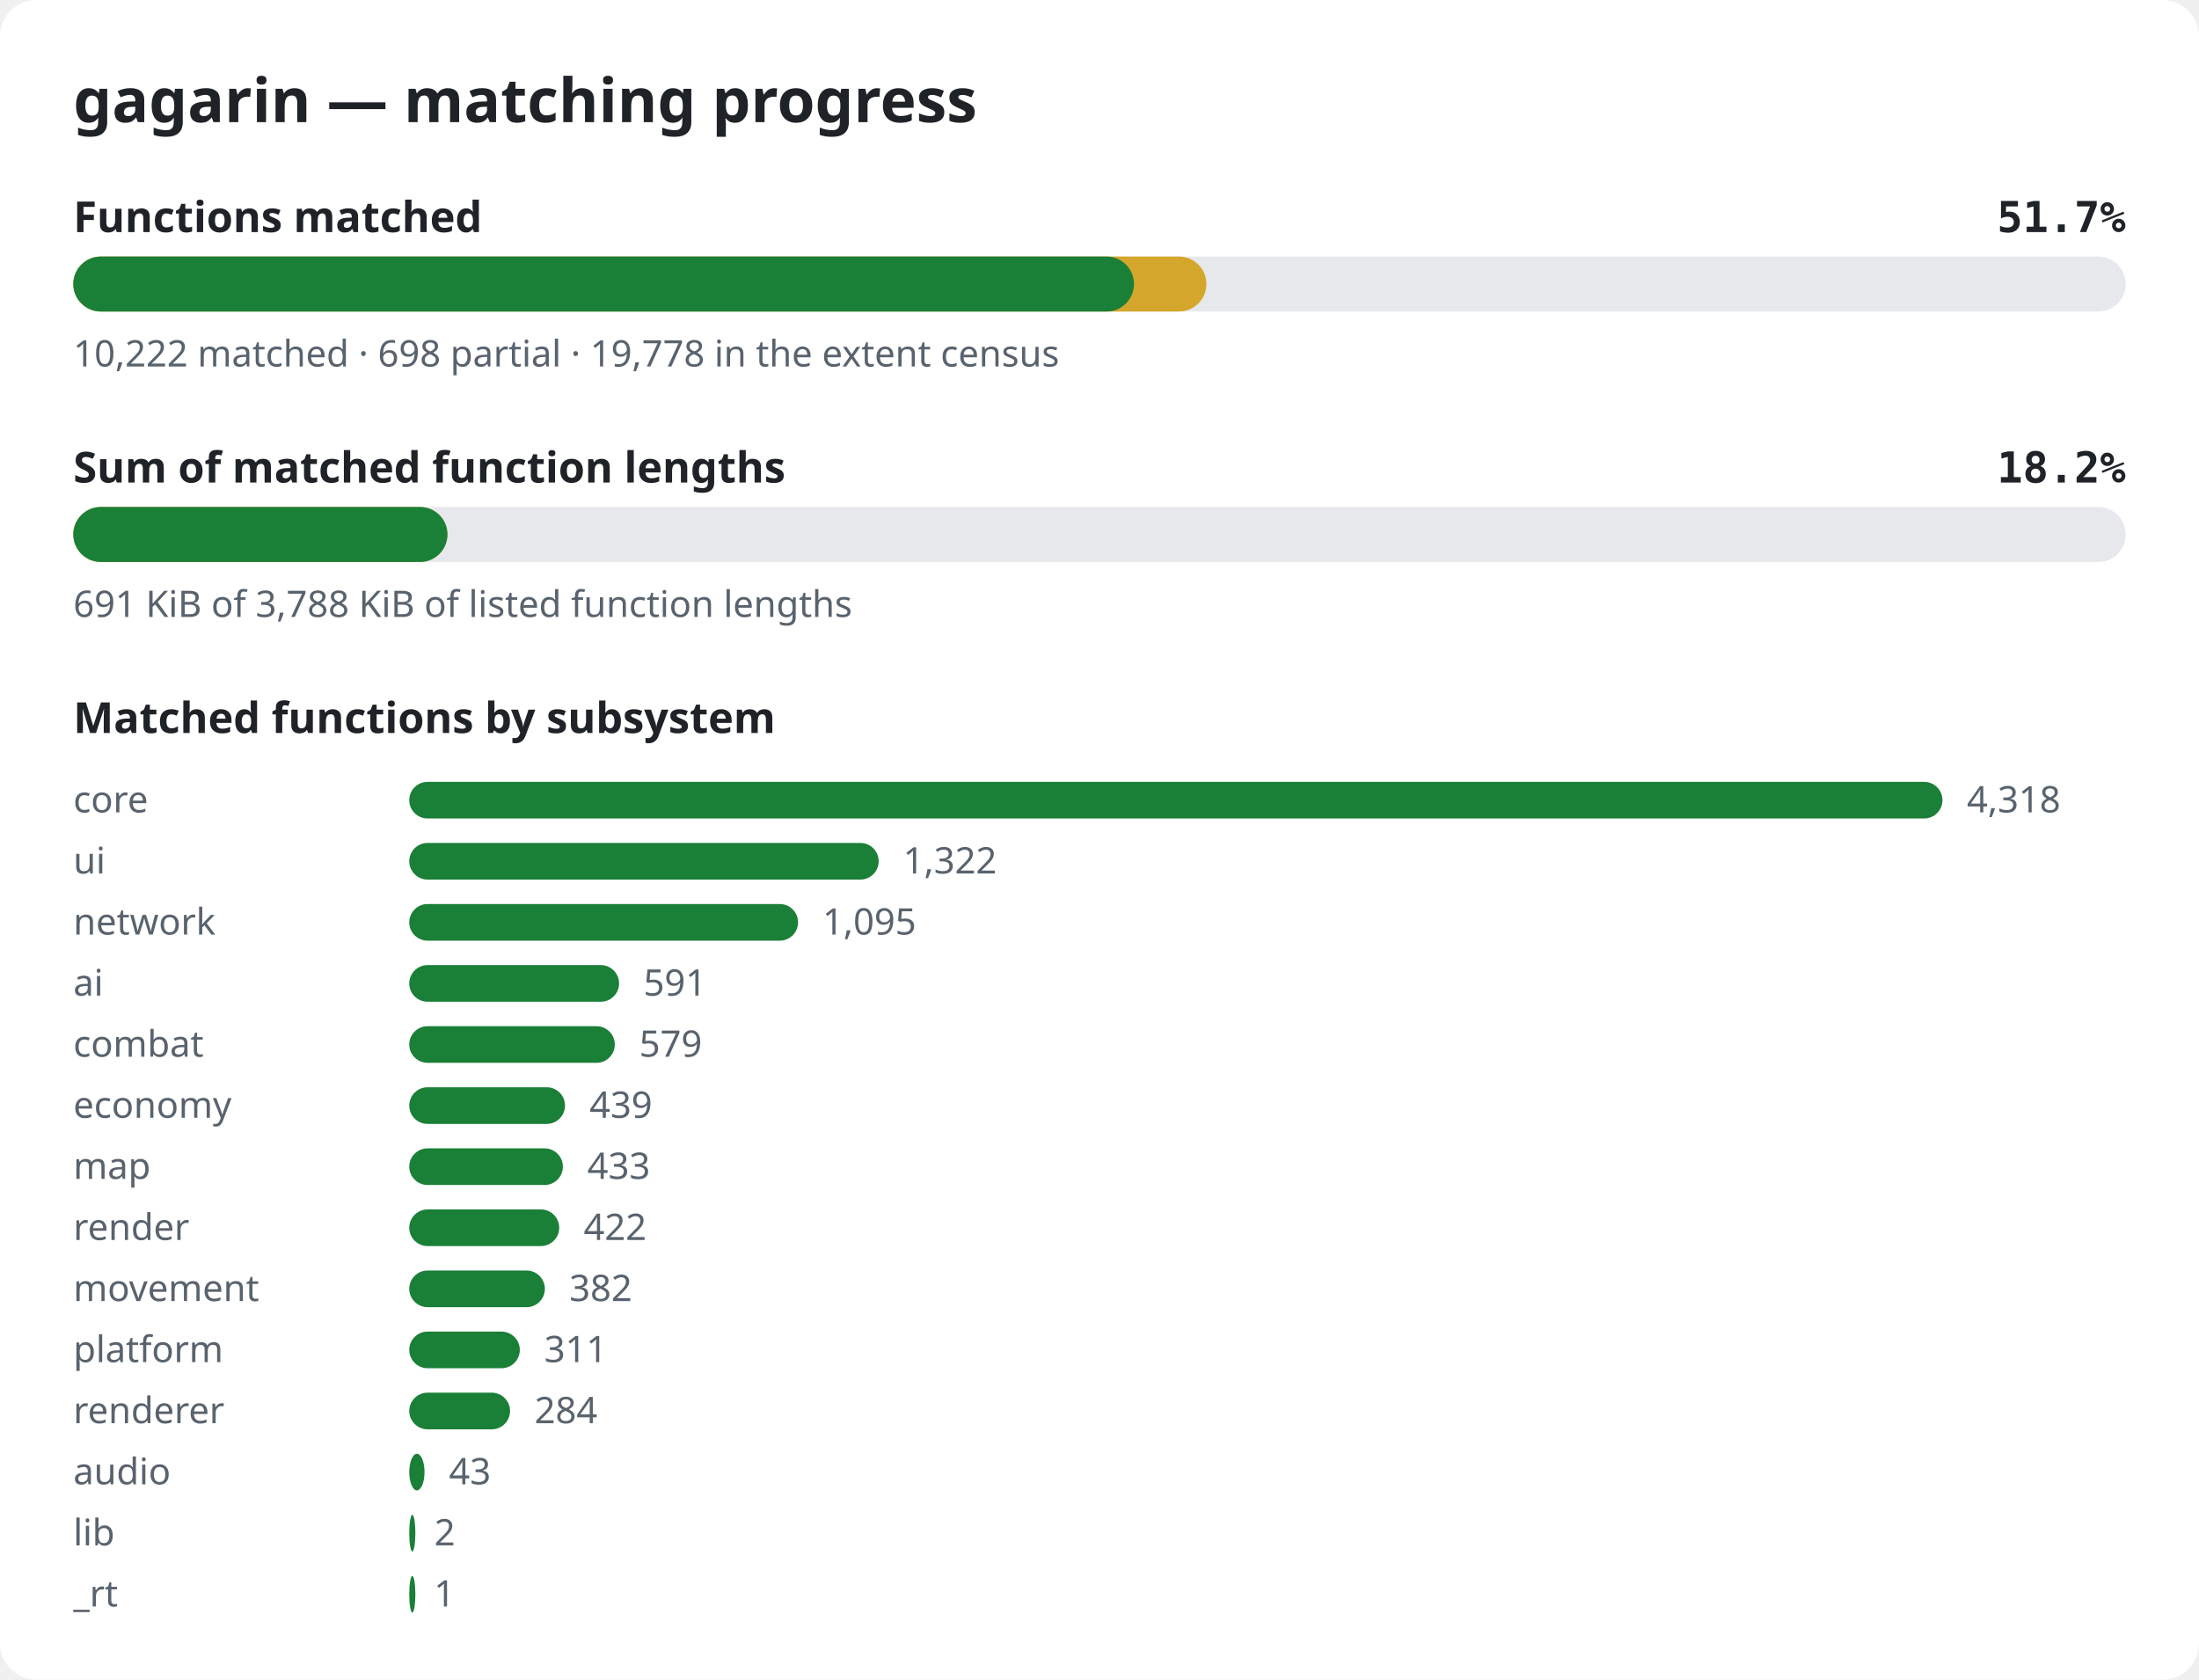
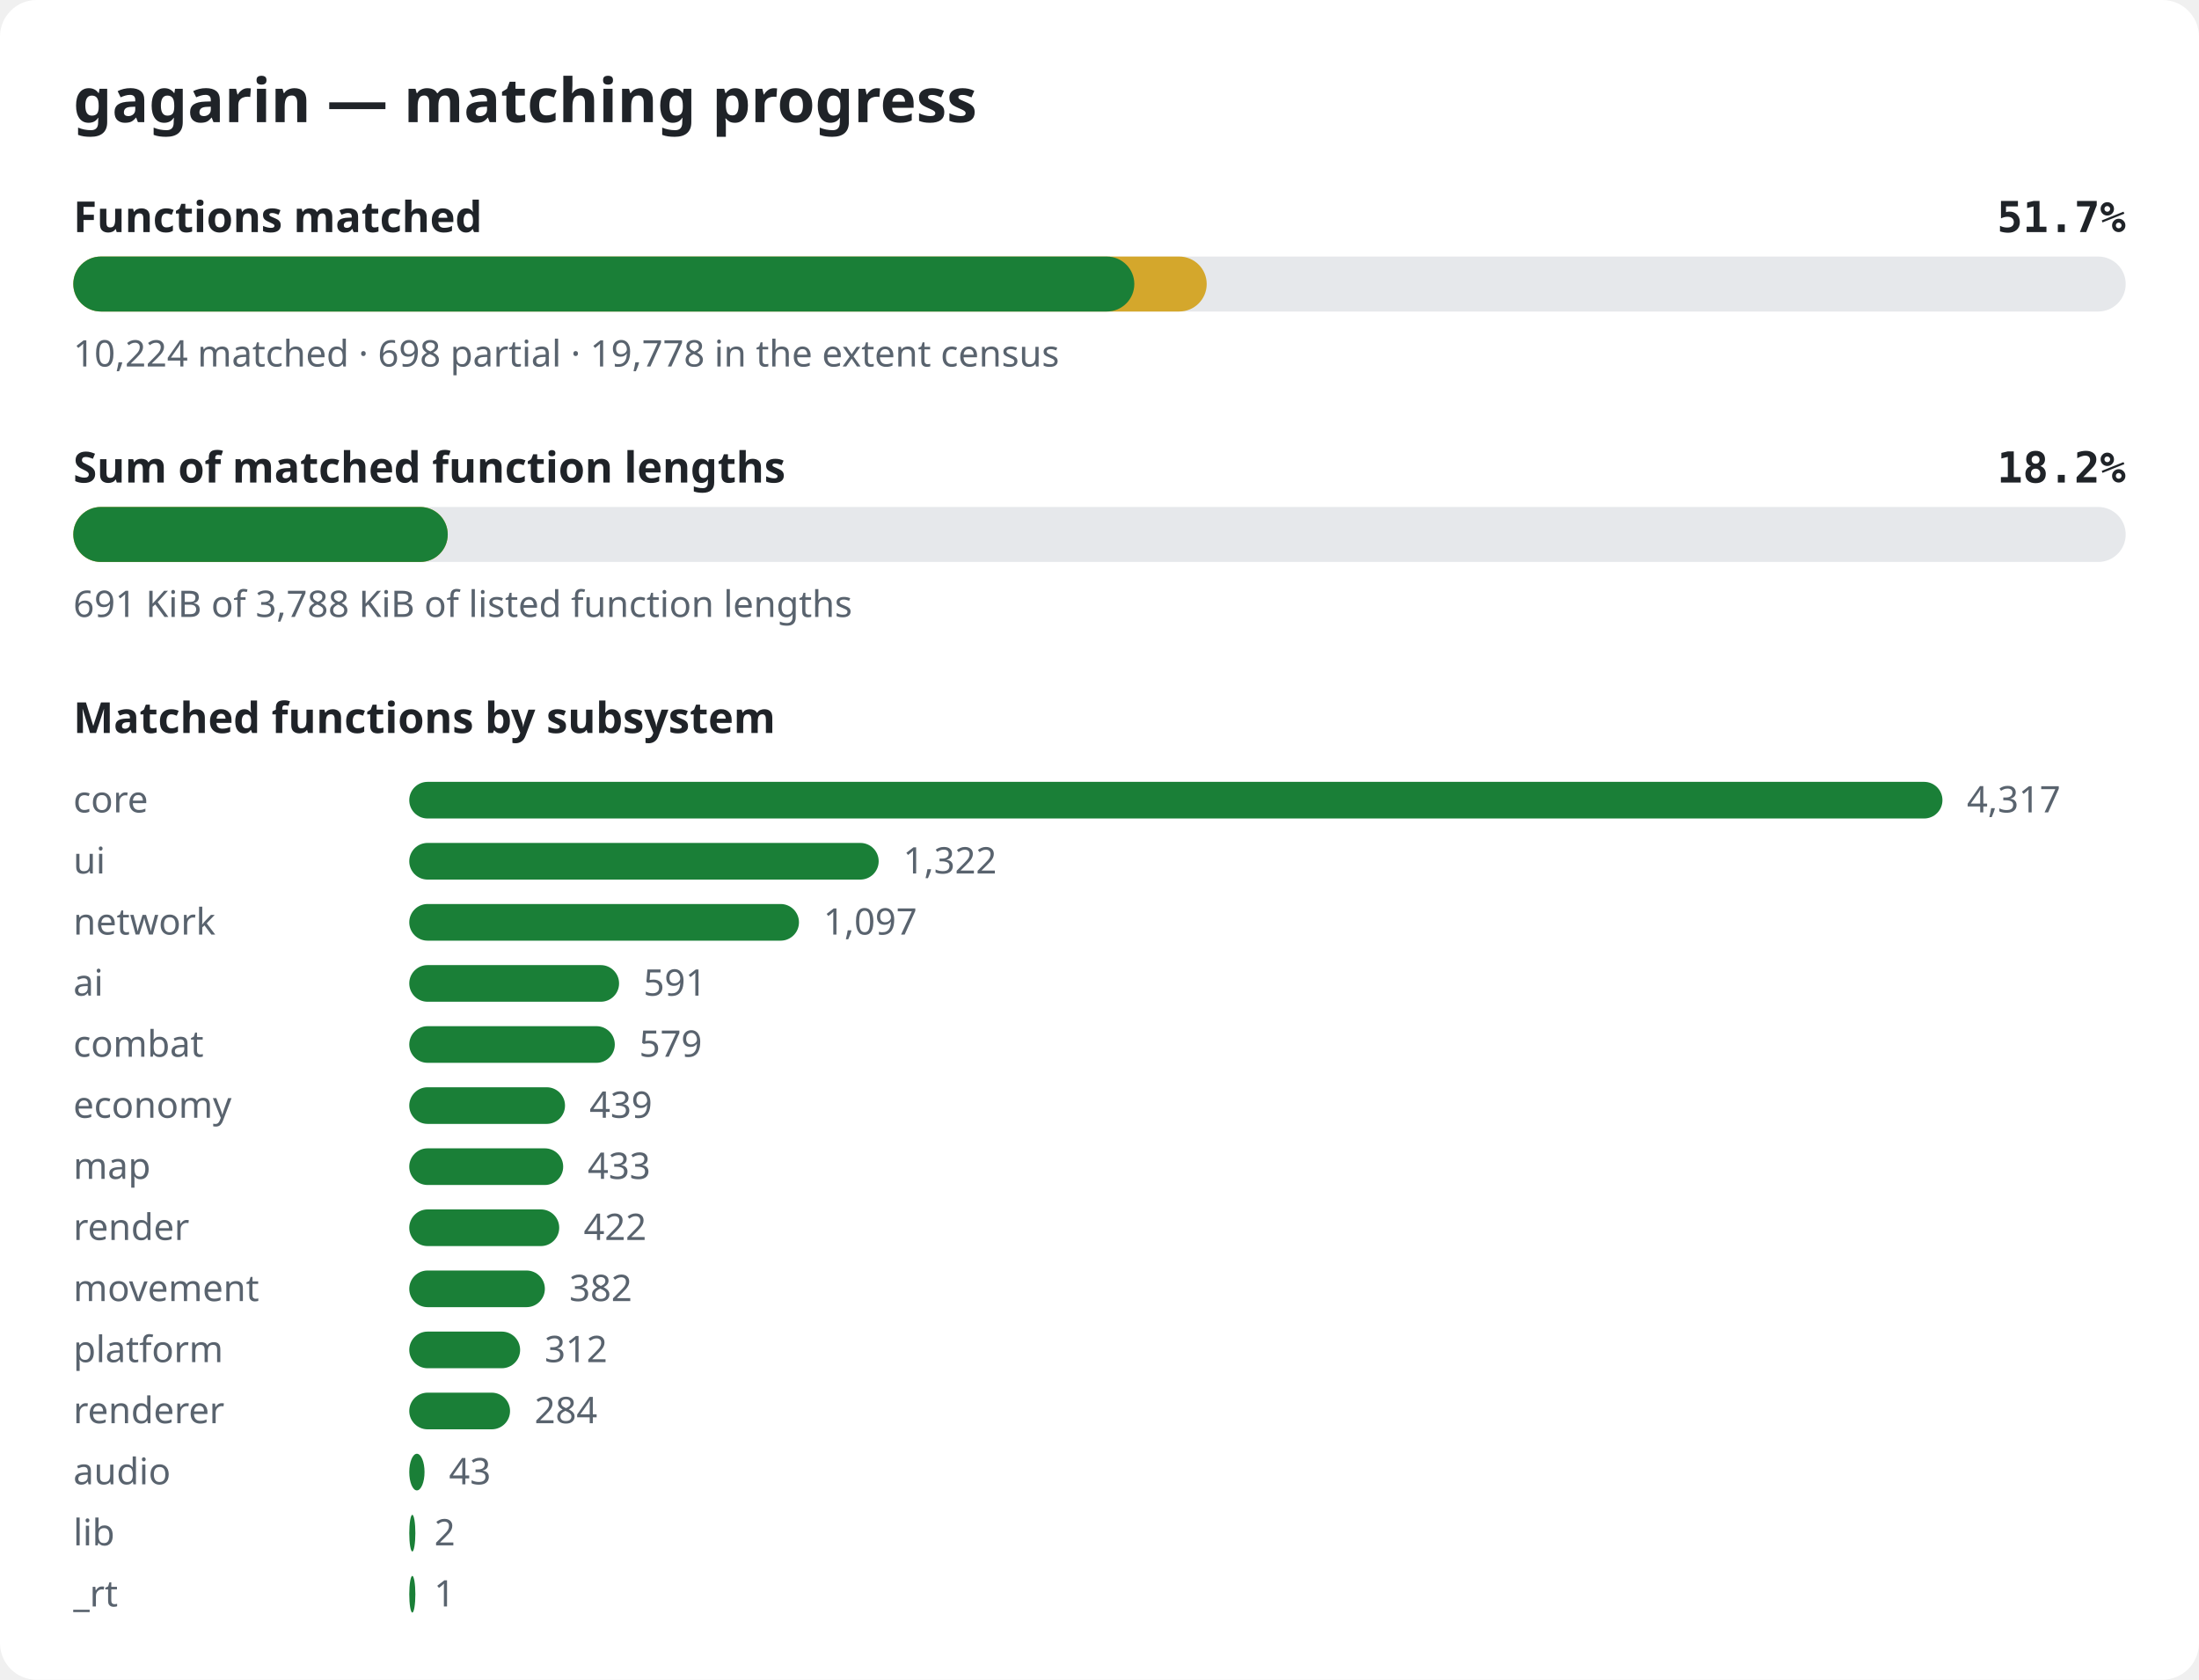
<svg xmlns="http://www.w3.org/2000/svg" width="720" height="550" viewBox="0 0 720 550" role="img" aria-label="gagarin matching progress">
  <style>.bg{fill:#ffffff}.title{font:600 20px sans-serif;fill:#1f2328}.label{font:600 14px sans-serif;fill:#1f2328}.pct{font:600 14px monospace;fill:#1f2328}.note{font:12px sans-serif;fill:#59636e}.track{fill:#e6e8eb}.done{fill:#1a7f37}.partial{fill:#d4a72c}@media (prefers-color-scheme: dark){.bg{fill:#0d1117}.title,.label,.pct{fill:#e6edf3}.note{fill:#9198a1}.track{fill:#262c36}.done{fill:#3fb950}.partial{fill:#d29922}}</style>
  <rect width="720" height="550" rx="12" class="bg" />
  <text x="24" y="40" class="title">gagarin — matching progress</text>
  <text x="24" y="76" class="label">Functions matched</text>
  <text x="696" y="76" class="pct" text-anchor="end">51.7%</text>
  <rect x="24" y="84" width="672" height="18" rx="9" class="track" />
-   <rect x="24" y="84" width="371.0" height="18" rx="9" class="partial" />
-   <rect x="24" y="84" width="347.3" height="18" rx="9" class="done" />
-   <text x="24" y="120" class="note">10,222 matched · 698 partial · 19,778 in the extent census</text>
+   <rect x="24" y="84" width="371.1" height="18" rx="9" class="partial" />
+   <rect x="24" y="84" width="347.4" height="18" rx="9" class="done" />
+   <text x="24" y="120" class="note">10,224 matched · 698 partial · 19,778 in the extent census</text>
  <text x="24" y="158" class="label">Sum of matched function lengths</text>
  <text x="696" y="158" class="pct" text-anchor="end">18.2%</text>
  <rect x="24" y="166" width="672" height="18" rx="9" class="track" />
-   <rect x="24" y="166" width="122.5" height="18" rx="9" class="partial" />
-   <rect x="24" y="166" width="122.5" height="18" rx="9" class="done" />
+   <rect x="24" y="166" width="122.6" height="18" rx="9" class="partial" />
+   <rect x="24" y="166" width="122.6" height="18" rx="9" class="done" />
  <text x="24" y="202" class="note">691 KiB of 3,788 KiB of listed function lengths</text>
  <text x="24" y="240" class="label">Matched functions by subsystem</text>
  <text x="24" y="266" class="note">core</text>
  <rect x="134" y="256" width="502.0" height="12" rx="6" class="done" />
-   <text x="644.0" y="266" class="note">4,318</text>
+   <text x="644.0" y="266" class="note">4,317</text>
  <text x="24" y="286" class="note">ui</text>
  <rect x="134" y="276" width="153.7" height="12" rx="6" class="done" />
  <text x="295.7" y="286" class="note">1,322</text>
  <text x="24" y="306" class="note">network</text>
-   <rect x="134" y="296" width="127.3" height="12" rx="6" class="done" />
-   <text x="269.3" y="306" class="note">1,095</text>
+   <rect x="134" y="296" width="127.6" height="12" rx="6" class="done" />
+   <text x="269.6" y="306" class="note">1,097</text>
  <text x="24" y="326" class="note">ai</text>
  <rect x="134" y="316" width="68.7" height="12" rx="6" class="done" />
  <text x="210.7" y="326" class="note">591</text>
  <text x="24" y="346" class="note">combat</text>
  <rect x="134" y="336" width="67.3" height="12" rx="6" class="done" />
  <text x="209.3" y="346" class="note">579</text>
  <text x="24" y="366" class="note">economy</text>
  <rect x="134" y="356" width="51.0" height="12" rx="6" class="done" />
  <text x="193.0" y="366" class="note">439</text>
  <text x="24" y="386" class="note">map</text>
-   <rect x="134" y="376" width="50.3" height="12" rx="6" class="done" />
-   <text x="192.3" y="386" class="note">433</text>
+   <rect x="134" y="376" width="50.4" height="12" rx="6" class="done" />
+   <text x="192.4" y="386" class="note">433</text>
  <text x="24" y="406" class="note">render</text>
  <rect x="134" y="396" width="49.1" height="12" rx="6" class="done" />
  <text x="191.1" y="406" class="note">422</text>
  <text x="24" y="426" class="note">movement</text>
  <rect x="134" y="416" width="44.4" height="12" rx="6" class="done" />
  <text x="186.4" y="426" class="note">382</text>
  <text x="24" y="446" class="note">platform</text>
-   <rect x="134" y="436" width="36.2" height="12" rx="6" class="done" />
-   <text x="178.2" y="446" class="note">311</text>
+   <rect x="134" y="436" width="36.3" height="12" rx="6" class="done" />
+   <text x="178.3" y="446" class="note">312</text>
  <text x="24" y="466" class="note">renderer</text>
  <rect x="134" y="456" width="33.0" height="12" rx="6" class="done" />
  <text x="175.0" y="466" class="note">284</text>
  <text x="24" y="486" class="note">audio</text>
  <rect x="134" y="476" width="5.0" height="12" rx="6" class="done" />
  <text x="147.0" y="486" class="note">43</text>
  <text x="24" y="506" class="note">lib</text>
  <rect x="134" y="496" width="2.0" height="12" rx="6" class="done" />
  <text x="142.2" y="506" class="note">2</text>
  <text x="24" y="526" class="note">_rt</text>
  <rect x="134" y="516" width="2.0" height="12" rx="6" class="done" />
  <text x="142.1" y="526" class="note">1</text>
</svg>
